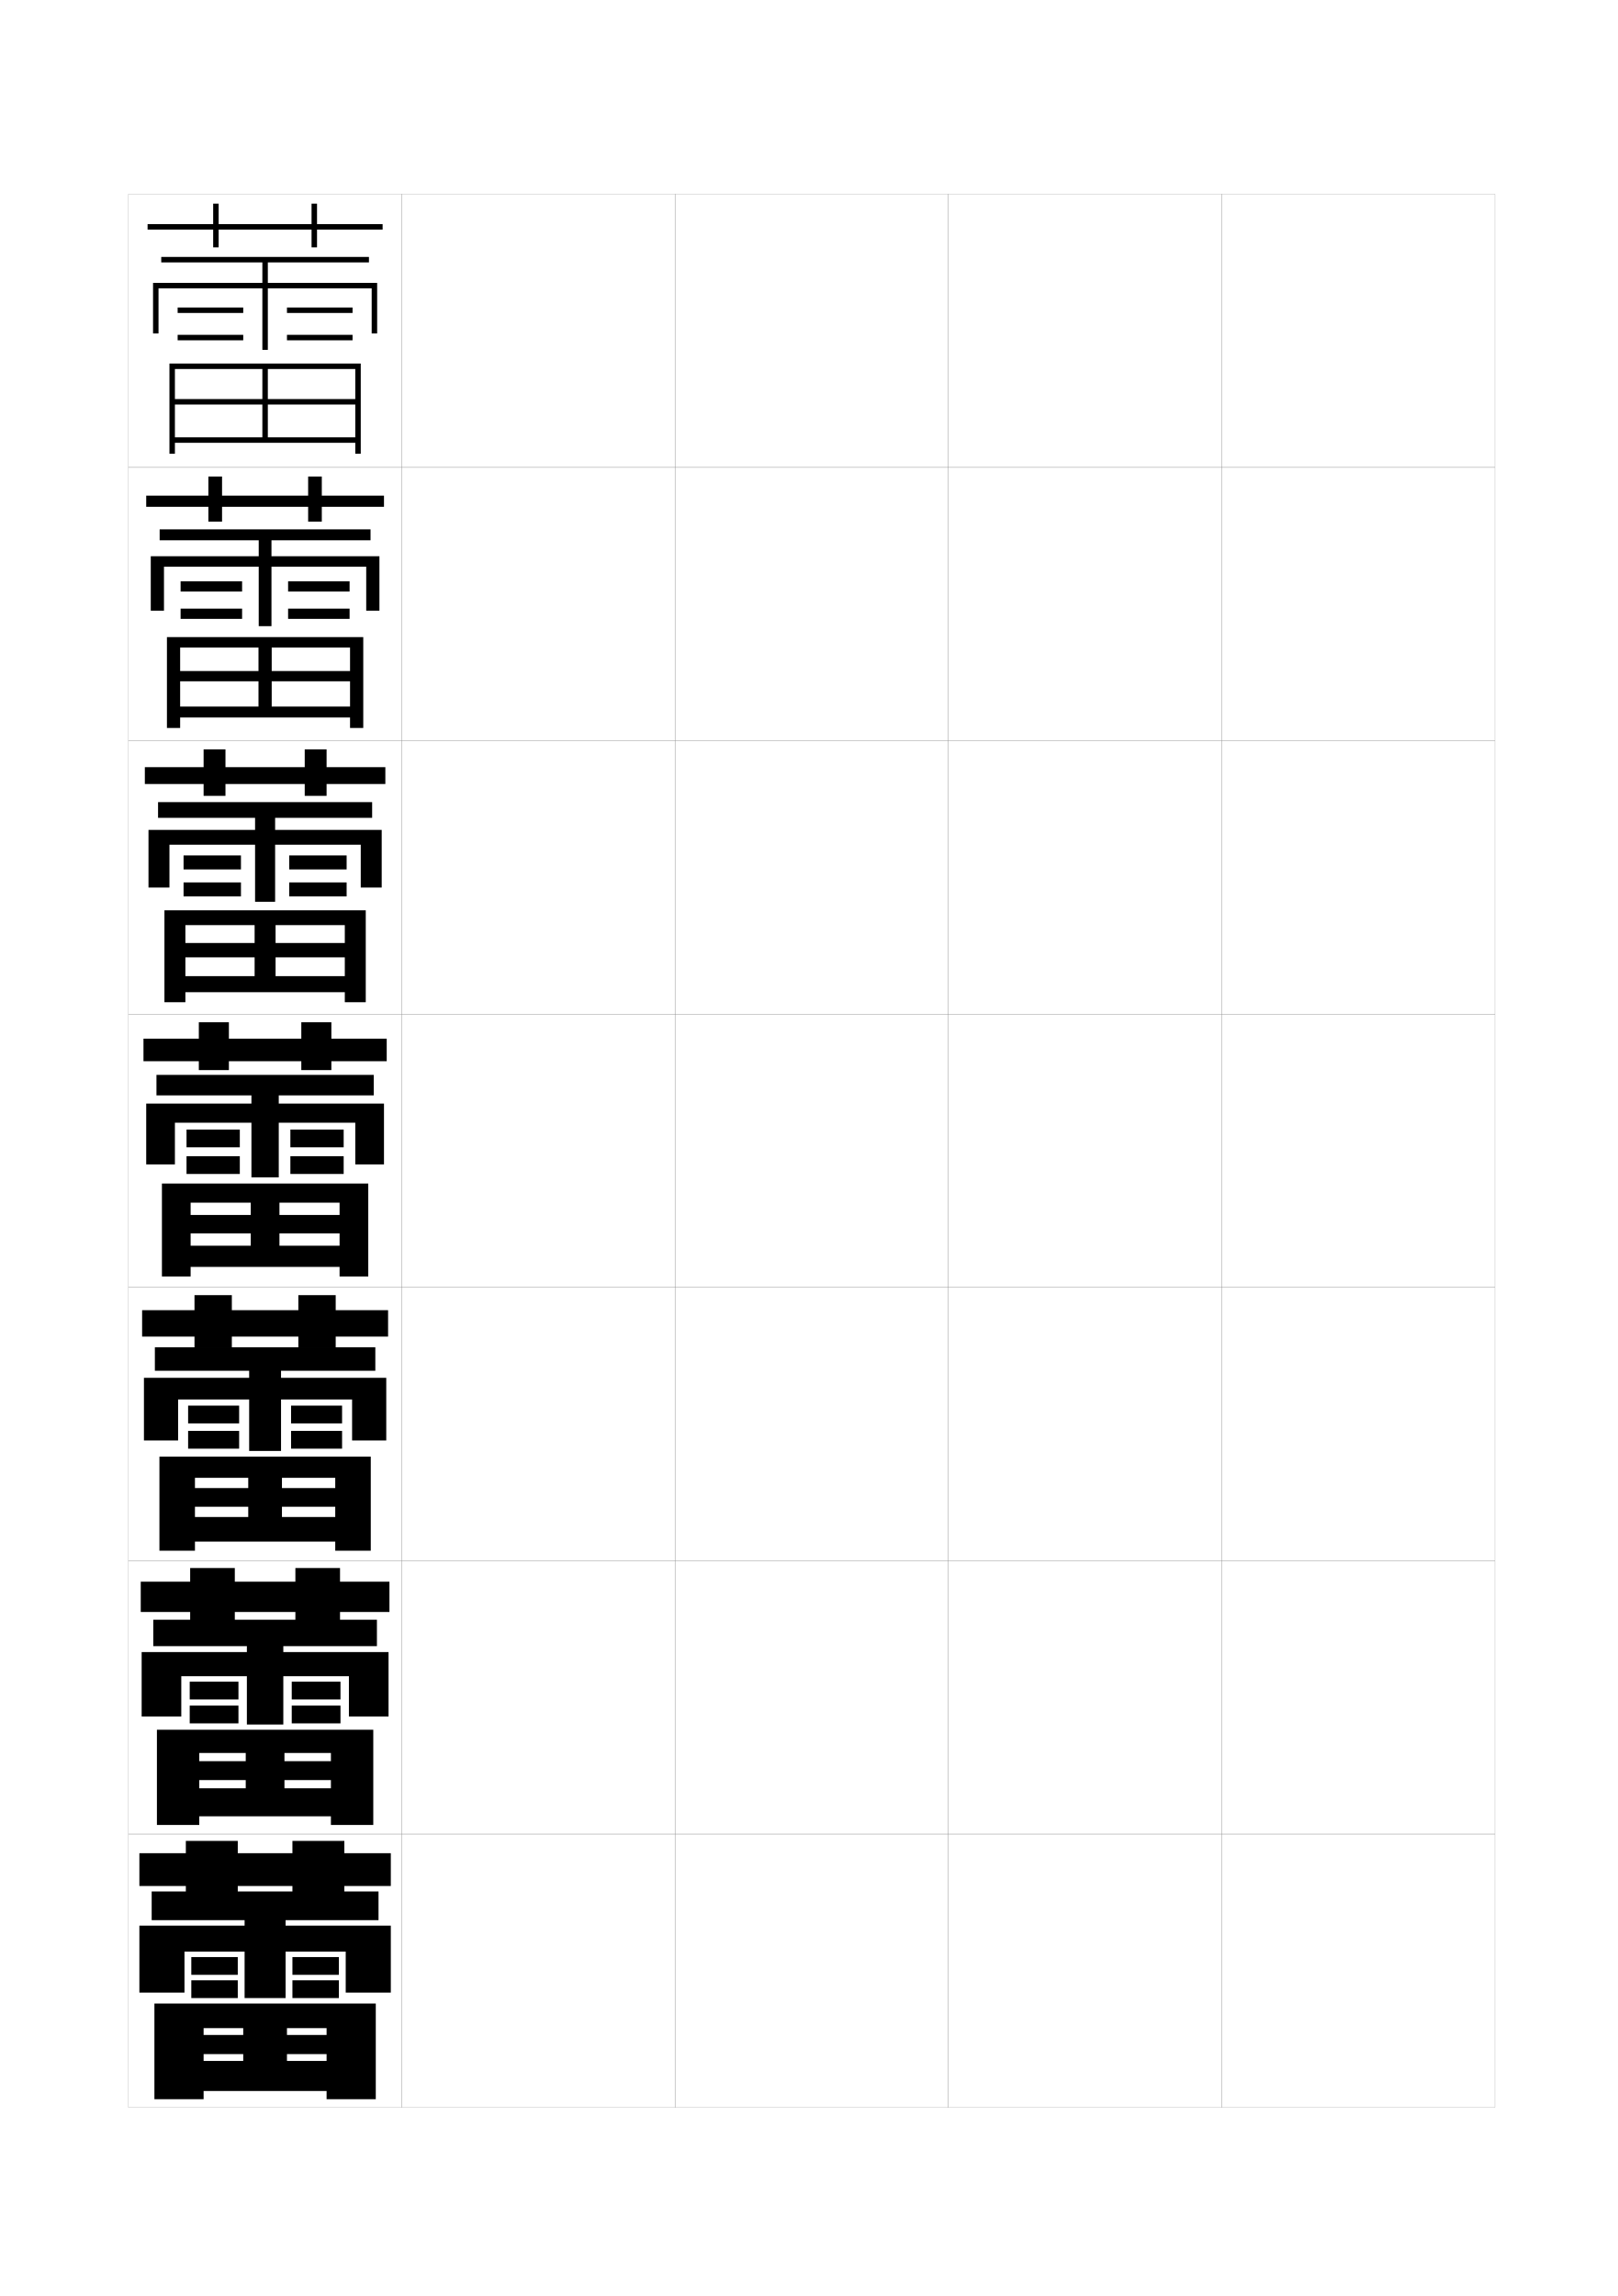
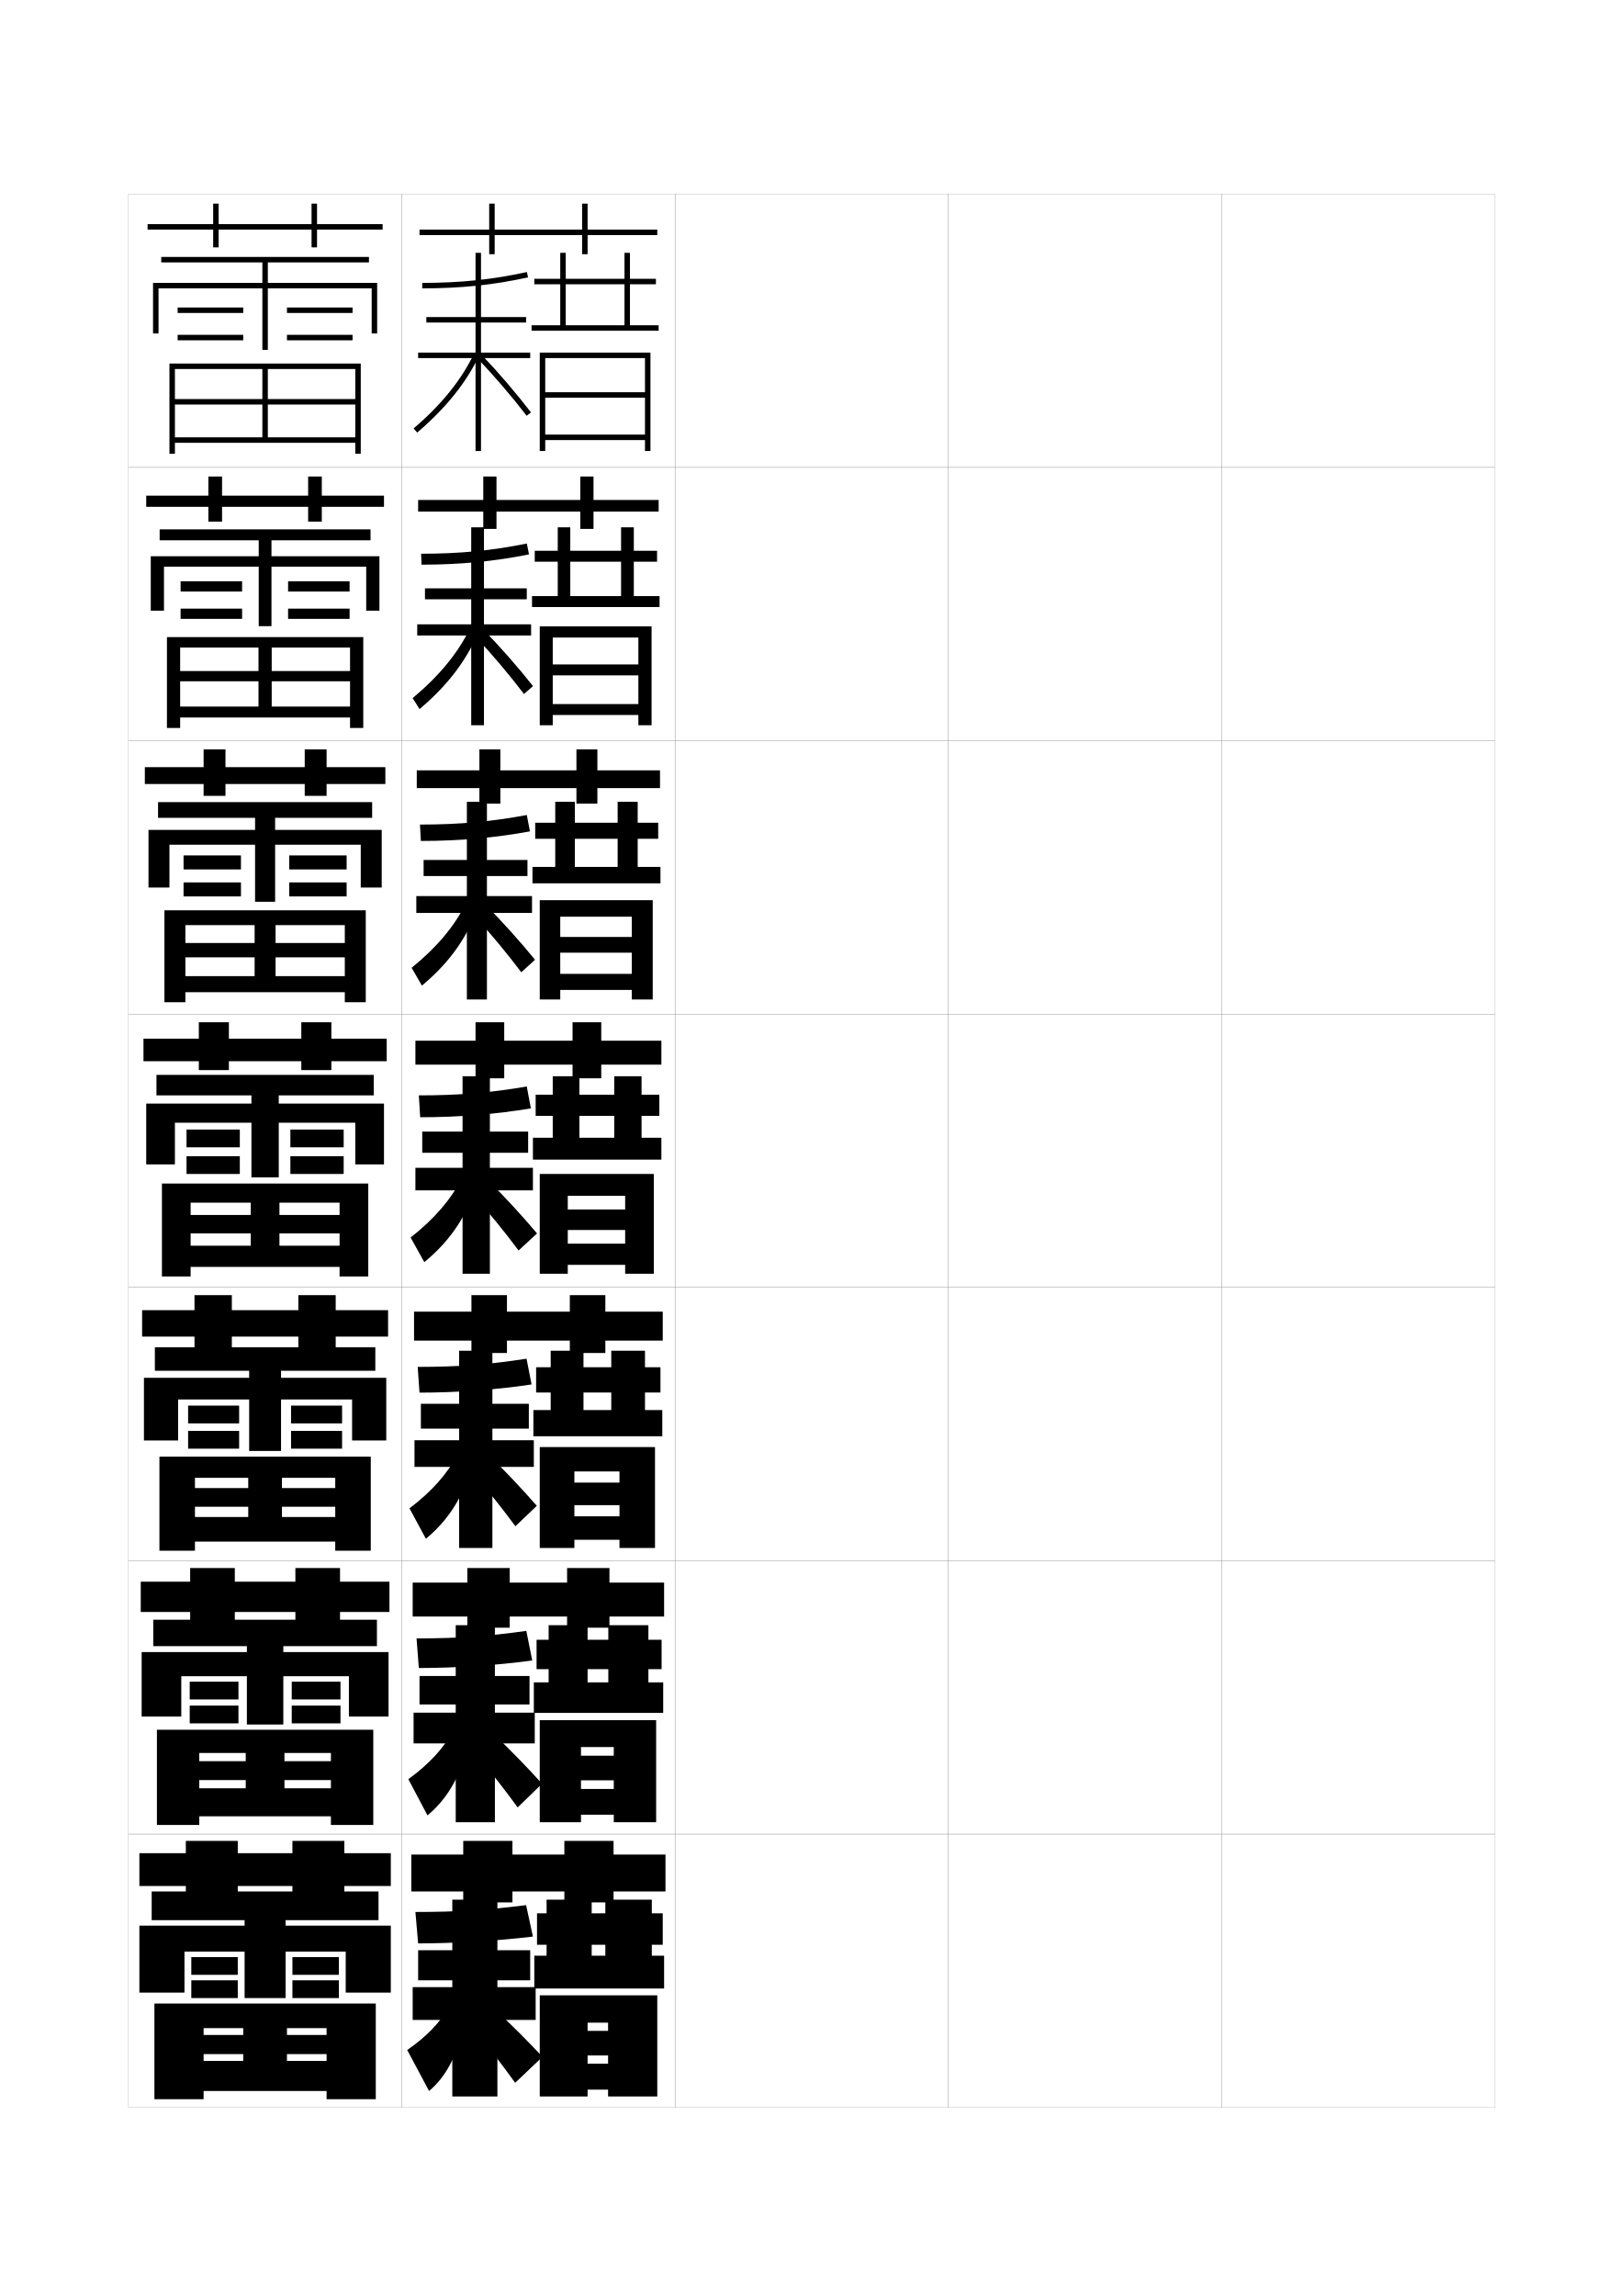
<svg xmlns="http://www.w3.org/2000/svg" version="1.1" id="glyphs" x="0px" y="0px" width="592px" height="840px" viewBox="0 0 592 840" enable-background="new 0 0 592 840" xml:space="preserve">
  <g>
    <rect x="47" y="71" fill="none" stroke="#999999" stroke-width="0.1" width="100" height="100" />
    <rect x="47" y="171" fill="none" stroke="#999999" stroke-width="0.1" width="100" height="100" />
    <rect x="47" y="271" fill="none" stroke="#999999" stroke-width="0.1" width="100" height="100" />
    <rect x="47" y="371" fill="none" stroke="#999999" stroke-width="0.1" width="100" height="100" />
    <rect x="47" y="471" fill="none" stroke="#999999" stroke-width="0.1" width="100" height="100" />
    <rect x="47" y="571" fill="none" stroke="#999999" stroke-width="0.1" width="100" height="100" />
    <rect x="47" y="671" fill="none" stroke="#999999" stroke-width="0.1" width="100" height="100" />
    <rect x="147" y="71" fill="none" stroke="#999999" stroke-width="0.1" width="100" height="100" />
    <rect x="147" y="171" fill="none" stroke="#999999" stroke-width="0.1" width="100" height="100" />
    <rect x="147" y="271" fill="none" stroke="#999999" stroke-width="0.1" width="100" height="100" />
    <rect x="147" y="371" fill="none" stroke="#999999" stroke-width="0.1" width="100" height="100" />
    <rect x="147" y="471" fill="none" stroke="#999999" stroke-width="0.1" width="100" height="100" />
    <rect x="147" y="571" fill="none" stroke="#999999" stroke-width="0.1" width="100" height="100" />
    <rect x="147" y="671" fill="none" stroke="#999999" stroke-width="0.1" width="100" height="100" />
    <rect x="247" y="71" fill="none" stroke="#999999" stroke-width="0.1" width="100" height="100" />
    <rect x="247" y="171" fill="none" stroke="#999999" stroke-width="0.1" width="100" height="100" />
    <rect x="247" y="271" fill="none" stroke="#999999" stroke-width="0.1" width="100" height="100" />
    <rect x="247" y="371" fill="none" stroke="#999999" stroke-width="0.1" width="100" height="100" />
    <rect x="247" y="471" fill="none" stroke="#999999" stroke-width="0.1" width="100" height="100" />
    <rect x="247" y="571" fill="none" stroke="#999999" stroke-width="0.1" width="100" height="100" />
    <rect x="247" y="671" fill="none" stroke="#999999" stroke-width="0.1" width="100" height="100" />
    <rect x="347" y="71" fill="none" stroke="#999999" stroke-width="0.1" width="100" height="100" />
    <rect x="347" y="171" fill="none" stroke="#999999" stroke-width="0.1" width="100" height="100" />
    <rect x="347" y="271" fill="none" stroke="#999999" stroke-width="0.1" width="100" height="100" />
    <rect x="347" y="371" fill="none" stroke="#999999" stroke-width="0.1" width="100" height="100" />
    <rect x="347" y="471" fill="none" stroke="#999999" stroke-width="0.1" width="100" height="100" />
    <rect x="347" y="571" fill="none" stroke="#999999" stroke-width="0.1" width="100" height="100" />
    <rect x="347" y="671" fill="none" stroke="#999999" stroke-width="0.1" width="100" height="100" />
    <rect x="447" y="71" fill="none" stroke="#999999" stroke-width="0.1" width="100" height="100" />
    <rect x="447" y="171" fill="none" stroke="#999999" stroke-width="0.1" width="100" height="100" />
    <rect x="447" y="271" fill="none" stroke="#999999" stroke-width="0.1" width="100" height="100" />
    <rect x="447" y="371" fill="none" stroke="#999999" stroke-width="0.1" width="100" height="100" />
    <rect x="447" y="471" fill="none" stroke="#999999" stroke-width="0.1" width="100" height="100" />
    <rect x="447" y="571" fill="none" stroke="#999999" stroke-width="0.1" width="100" height="100" />
    <rect x="447" y="671" fill="none" stroke="#999999" stroke-width="0.1" width="100" height="100" />
  </g>
  <g>
    <polygon points="116,82 116,74.5 114,74.5 114,82 80,82 80,74.5 78,74.5 78,82 54,82 54,84 78,84 78,90.5 80,90.5 80,84 114,84    114,90.5 116,90.5 116,84 140,84 140,82  " />
    <polygon points="98,96 135,96 135,94 59,94 59,96 96,96 96,103.5 56,103.5 56,122 58,122 58,105.5 96,105.5 96,128 98,128    98,105.5 136,105.5 136,122 138,122 138,103.5 98,103.5  " />
    <rect x="65" y="112.5" width="24" height="2" />
    <rect x="65" y="122.5" width="24" height="2" />
    <rect x="105" y="112.5" width="24" height="2" />
    <rect x="105" y="122.5" width="24" height="2" />
    <polygon points="62,166 64,166 64,135 96,135 96,160 98,160 98,135 130,135 130,146 64,146 64,148 130,148 130,160 64,160 64,162    130,162 130,166 132,166 132,133 62,133  " />
  </g>
  <g>
    <g>
      <polygon points="140.5,181.333 140.5,185.417 117.75,185.417 117.75,190.833 112.75,190.833     112.75,185.417 81.25,185.417 81.25,190.833 76.25,190.833 76.25,185.417 53.5,185.417 53.5,181.333     76.25,181.333 76.25,174.333 81.25,174.333 81.25,181.333 112.75,181.333 112.75,174.333     117.75,174.333 117.75,181.333   " />
      <polygon points="99.333,197.667 135.583,197.667 135.583,193.667 58.417,193.667     58.417,197.667 94.667,197.667 94.667,203.5 55.167,203.5 55.167,223.417     60,223.417 60,207.333 94.667,207.333 94.667,229.083 99.333,229.083     99.333,207.333 134,207.333 134,223.417 138.833,223.417 138.833,203.5     99.333,203.5   " />
      <rect x="66.083" y="212.667" width="22.5" height="3.75" />
      <rect x="66.083" y="222.667" width="22.5" height="3.75" />
      <rect x="105.417" y="212.667" width="22.5" height="3.75" />
      <rect x="105.417" y="222.667" width="22.5" height="3.75" />
      <polygon points="94.583,236.917 94.583,258.5 99.417,258.5 99.417,236.917 128.083,236.917     128.083,245.5 65.916,245.5 65.916,249.25 128.083,249.25 128.083,258.5 65.916,258.5     65.916,262.5 128.083,262.5 128.083,266.333 132.917,266.333 132.917,233.084     61.083,233.084 61.083,266.333 65.916,266.333 65.916,236.917   " />
    </g>
    <g>
      <polygon points="141,280.667 141,286.833 119.5,286.833 119.5,291.167 111.5,291.167 111.5,286.833     82.5,286.833 82.5,291.167 74.5,291.167 74.5,286.833 53,286.833 53,280.667 74.5,280.667     74.5,274.167 82.5,274.167 82.5,280.667 111.5,280.667 111.5,274.167 119.5,274.167 119.5,280.667       " />
      <polygon points="100.667,299.208 136.167,299.208 136.167,293.458 57.833,293.458     57.833,299.208 93.333,299.208 93.333,303.625 54.333,303.625 54.333,324.708 62,324.708     62,309.042 93.333,309.042 93.333,329.917 100.667,329.917 100.667,309.042 132,309.042     132,324.708 139.667,324.708 139.667,303.625 100.667,303.625   " />
      <rect x="67.167" y="312.958" width="21" height="5.125" />
      <rect x="67.167" y="322.833" width="21" height="5.125" />
      <rect x="105.833" y="312.958" width="21" height="5.125" />
      <rect x="105.833" y="322.833" width="21" height="5.125" />
      <polygon points="93.167,338.459 93.167,357.125 100.833,357.125 100.833,338.459     126.167,338.459 126.167,345 67.833,345 67.833,350.25 126.167,350.25 126.167,357.125     67.833,357.125 67.833,363 126.167,363 126.167,366.667 133.833,366.667 133.833,333.042     60.167,333.042 60.167,366.667 67.833,366.667 67.833,338.459   " />
    </g>
    <g>
      <polygon points="141.5,380 141.5,388.25 121.25,388.25 121.25,391.5 110.25,391.5 110.25,388.25 83.75,388.25 83.75,391.5     72.75,391.5 72.75,388.25 52.5,388.25 52.5,380 72.75,380 72.75,374 83.75,374 83.75,380 110.25,380 110.25,374 121.25,374     121.25,380   " />
      <polygon points="102,400.75 136.75,400.75 136.75,393.25 57.25,393.25 57.25,400.75 92,400.75 92,403.75 53.5,403.75 53.5,426     64,426 64,410.75 92,410.75 92,430.75 102,430.75 102,410.75 130,410.75 130,426 140.5,426 140.5,403.75 102,403.75   " />
      <rect x="68.25" y="413.25" width="19.5" height="6.5" />
      <rect x="68.25" y="423" width="19.5" height="6.5" />
      <rect x="106.25" y="413.25" width="19.5" height="6.5" />
      <rect x="106.25" y="423" width="19.5" height="6.5" />
      <polygon points="91.75,440 91.75,455.75 102.25,455.75 102.25,440 124.25,440 124.25,444.5 69.75,444.5 69.75,451.25     124.25,451.25 124.25,455.75 69.75,455.75 69.75,463.5 124.25,463.5 124.25,467 134.75,467 134.75,433 59.25,433 59.25,467     69.75,467 69.75,440   " />
    </g>
    <g>
      <polygon points="142,479.334 142,489 122.833,489 122.833,493.083 109.167,493.083 109.167,489     84.833,489 84.833,493.083 71.167,493.083 71.167,489 52,489 52,479.334 71.167,479.334     71.167,473.834 84.833,473.834 84.833,479.334 109.167,479.334 109.167,473.834     122.833,473.834 122.833,479.334   " />
      <polygon points="102.833,501.499 137.333,501.499 137.333,492.916 56.667,492.916     56.667,501.499 91.167,501.499 91.167,504.083 52.667,504.083 52.667,527 65.167,527     65.167,512 91.167,512 91.167,530.833 102.833,530.833 102.833,512 128.833,512 128.833,527     141.333,527 141.333,504.083 102.833,504.083   " />
      <rect x="68.833" y="514.25" width="18.667" height="6.5" />
      <rect x="68.833" y="523.5" width="18.667" height="6.5" />
      <rect x="106.5" y="514.25" width="18.667" height="6.5" />
      <rect x="106.5" y="523.5" width="18.667" height="6.5" />
      <polygon points="90.833,540.666 90.833,555 103.167,555 103.167,540.666 122.667,540.666     122.667,544.416 71.333,544.416 71.333,551.25 122.667,551.25 122.667,555 71.333,555     71.333,564 122.667,564 122.667,567.334 135.667,567.334 135.667,532.917     58.333,532.917 58.333,567.334 71.333,567.334 71.333,540.666   " />
    </g>
    <g>
      <polygon points="142.5,578.667 142.5,589.749 124.417,589.749 124.417,594.666 108.083,594.666     108.083,589.749 85.917,589.749 85.917,594.666 69.583,594.666 69.583,589.749     51.5,589.749 51.5,578.667 69.583,578.667 69.583,573.667 85.917,573.667     85.917,578.667 108.083,578.667 108.083,573.667 124.417,573.667 124.417,578.667   " />
      <polygon points="103.667,602.248 137.917,602.248 137.917,592.582 56.083,592.582     56.083,602.248 90.333,602.248 90.333,604.416 51.833,604.416 51.833,628 66.333,628     66.333,613.249 90.333,613.249 90.333,630.916 103.667,630.916 103.667,613.249     127.667,613.249 127.667,628 142.167,628 142.167,604.416 103.667,604.416   " />
      <rect x="69.417" y="615.249" width="17.833" height="6.5" />
      <rect x="69.417" y="624" width="17.833" height="6.5" />
      <rect x="106.75" y="615.249" width="17.833" height="6.5" />
      <rect x="106.75" y="624" width="17.833" height="6.5" />
      <polygon points="89.917,641.333 89.917,654.251 104.083,654.251 104.083,641.333     121.083,641.333 121.083,644.333 72.917,644.333 72.917,651.251 121.083,651.251     121.083,654.251 72.917,654.251 72.917,664.5 121.083,664.5 121.083,667.667     136.583,667.667 136.583,632.834 57.417,632.834 57.417,667.667 72.917,667.667     72.917,641.333   " />
    </g>
  </g>
  <g>
    <polygon points="143,678 143,690 126,690 126,693 107,693 107,690 87,690 87,693 68,693 68,690 51,690 51,678 68,678 68,673.5    87,673.5 87,678 107,678 107,673.5 126,673.5 126,678  " />
    <polygon points="143,729 143,704.5 104.5,704.5 104.5,702.5 138.5,702.5 138.5,692 55.5,692 55.5,702.5 89.5,702.5 89.5,704.5    51,704.5 51,729 67.5,729 67.5,714 89.5,714 89.5,731 104.5,731 104.5,714 126.5,714 126.5,729  " />
    <rect x="70" y="716" width="17" height="6.5" />
    <rect x="70" y="724.5" width="17" height="6.5" />
    <rect x="107" y="716" width="17" height="6.5" />
    <rect x="107" y="724.5" width="17" height="6.5" />
    <polygon points="89,742 89,754 105,754 105,742 119.5,742 119.5,744.5 74.5,744.5 74.5,751.5 119.5,751.5 119.5,754 74.5,754    74.5,765 119.5,765 119.5,768 137.5,768 137.5,733 56.5,733 56.5,768 74.5,768 74.5,742  " />
  </g>
+   <polygon points="179,93 181,93 181,86 213,86 213,93 215,93 215,86 240.5,86 240.5,84 215,84 215,74.5 213,74.5 213,84 181,84   181,74.5 179,74.5 179,84 153.5,84 153.5,86 179,86 " />
+   <g>
+     <polygon points="217.167,182.917 217.167,174.333 212.333,174.333 212.333,182.917    181.666,182.917 181.666,174.333 176.833,174.333 176.833,182.917 153,182.917    153,187.166 176.833,187.166 176.833,193.5 181.666,193.5 181.666,187.166 212.333,187.166    212.333,193.5 217.167,193.5 217.167,187.166 241,187.166 241,182.917  " />
+     <polygon points="218.583,281.833 218.583,274.167 210.917,274.167 210.917,281.833    183.083,281.833 183.083,274.167 175.417,274.167 175.417,281.833 152.5,281.833    152.5,288.333 175.417,288.333 175.417,294 183.083,294 183.083,288.333 210.917,288.333    210.917,294 218.583,294 218.583,288.333 241.5,288.333 241.5,281.833  " />
+     <polygon points="220,380.75 220,374 209.5,374 209.5,380.75 184.5,380.75 184.5,374 174,374 174,380.75 152,380.75 152,389.5    174,389.5 174,394.5 184.5,394.5 184.5,389.5 209.5,389.5 209.5,394.5 220,394.5 220,389.5 242,389.5 242,380.75  " />
+     <polygon points="221.5,479.875 221.5,473.834 208.5,473.834 208.5,479.875 185.5,479.875 185.5,473.834    172.5,473.834 172.5,479.875 151.5,479.875 151.5,490.458 172.5,490.458 172.5,495 185.5,495 185.5,490.458    208.5,490.458 208.5,495 221.5,495 221.5,490.458 242.5,490.458 242.5,479.875  " />
+     <polygon points="223,579 223,573.667 207.5,573.667 207.5,579 186.5,579 186.5,573.667 171,573.667 171,579    151,579 151,591.416 171,591.416 171,595.5 186.5,595.5 186.5,591.416 207.5,591.416 207.5,595.5 223,595.5    223,591.416 243,591.416 243,579  " />
+   </g>
+   <polygon points="224.5,678.5 224.5,673.5 206.5,673.5 206.5,678.5 187.5,678.5 187.5,673.5 169.5,673.5 169.5,678.5 150.5,678.5   150.5,692 169.5,692 169.5,696 187.5,696 187.5,692 206.5,692 206.5,696 224.5,696 224.5,692 243.5,692 243.5,678.5 " />
+   <g>
+     <path d="M154.5,105.5v-2c14.017,0,25.823-1.227,38.284-3.977l0.432,1.953   C180.607,104.259,168.667,105.5,154.5,105.5z" />
+     <polygon points="176,118 192.5,118 192.5,116 176,116 176,92.5 174,92.5 174,116 156,116 156,118 174,118 174,129 153,129 153,131    174,131 174,165 176,165 176,131 194,131 194,129 176,129  " />
+     <path d="M152.649,158.26l-1.299-1.52c10.312-8.815,17.59-17.866,22.246-27.669   l1.807,0.857C170.624,139.992,163.181,149.259,152.649,158.26z" />
+     <path d="M192.706,152.107c-5.199-6.796-11.901-14.615-17.929-20.916l1.445-1.383   c6.074,6.352,12.83,14.233,18.071,21.084L192.706,152.107z" />
+     <polygon points="230.5,119 230.5,104 240,104 240,102 230.5,102 230.5,92.5 228.5,92.5 228.5,102 195.5,102 195.5,104 228.5,104    228.5,119 207,119 207,92.5 205,92.5 205,119 194.5,119 194.5,121 241,121 241,119  " />
+     <polygon points="197.5,165 199.5,165 199.5,131 236,131 236,143.5 199.5,143.5 199.5,145.5 236,145.5 236,159 199.5,159 199.5,161    236,161 236,165 238,165 238,129 197.5,129  " />
+   </g>
+   <g>
+     <g>
+       <path d="M154.25,206.583l-0.167-4c14.261,0,25.891-1.137,38.689-3.734l0.788,3.969    C181.021,205.373,168.386,206.583,154.25,206.583z" />
+       <polygon points="177.083,192.917 172.417,192.917 172.417,215.25 155.5,215.25 155.5,219.25     172.417,219.25 172.417,228.417 152.667,228.417 152.667,232.5 172.417,232.5     172.417,265.333 177.083,265.333 177.083,232.5 194.333,232.5 194.333,228.417     177.083,228.417 177.083,219.25 192.75,219.25 192.75,215.25 177.083,215.25   " />
+       <path d="M150.983,255.41c9.775-8.161,16.688-16.592,21.038-25.641l2.774,2.128    c-4.419,10.226-11.426,19.211-21.28,27.525L150.983,255.41z" />
+       <path d="M174.279,233.225l2.774-2.7c6.183,6.352,12.734,13.84,17.976,20.486    l-3.309,2.894C186.585,247.126,180.174,239.534,174.279,233.225z" />
+       <polygon points="231.916,218.083 231.916,205.5 240.417,205.5 240.417,201.5 231.916,201.5     231.916,192.917 227.25,192.917 227.25,201.5 195.667,201.5 195.667,205.5 227.25,205.5 227.25,218.083     208.667,218.083 208.667,192.917 204.083,192.917 204.083,218.083 194.666,218.083     194.666,222.083 241.333,222.083 241.333,218.083   " />
+       <polygon points="233.583,243.083 202.25,243.083 202.25,247.083 233.583,247.083     233.583,257.583 202.25,257.583 202.25,261.583 233.583,261.583 233.583,265.333     238.416,265.333 238.416,229.167 197.5,229.167 197.5,265.333 202.25,265.333     202.25,233.249 233.583,233.249   " />
+     </g>
+     <g>
+       <path d="M154,307.667l-0.333-6c14.505,0,25.959-1.048,39.095-3.492l1.144,5.984    C181.434,306.486,168.104,307.667,154,307.667z" />
+       <polygon points="178.167,293.333 170.833,293.333 170.833,314.625 155,314.625 155,320.5 170.833,320.5     170.833,327.833 152.333,327.833 152.333,334 170.833,334 170.833,365.667     178.167,365.667 178.167,334 194.667,334 194.667,327.833 178.167,327.833 178.167,320.5     193,320.5 193,314.625 178.167,314.625   " />
+       <path d="M150.617,354.08c9.238-7.506,15.787-15.318,19.831-23.613l3.742,3.399    c-4.059,10.388-10.63,19.093-19.806,26.72L150.617,354.08z" />
+       <path d="M173.782,335.258l4.102-4.017c6.292,6.353,12.639,13.447,17.881,19.89    l-5.029,4.571C185.664,348.942,179.544,341.577,173.782,335.258z" />
+       <polygon points="233.333,317.167 233.333,306.875 240.833,306.875 240.833,301 233.333,301     233.333,293.333 226,293.333 226,301 195.833,301 195.833,306.875 226,306.875 226,317.167     210.333,317.167 210.333,293.333 203.167,293.333 203.167,317.167 194.833,317.167     194.833,323.167 241.667,323.167 241.667,317.167   " />
+       <polygon points="231.167,342.792 205,342.792 205,348.542 231.167,348.542 231.167,356.292     205,356.292 205,362.167 231.167,362.167 231.167,365.667 238.833,365.667     238.833,329.333 197.5,329.333 197.5,365.667 205,365.667 205,335.375 231.167,335.375   " />
+     </g>
+     <g>
+       <path d="M153.75,408.75l-0.5-8c14.75,0,26.027-0.959,39.5-3.25l1.5,8    C181.848,407.601,167.823,408.75,153.75,408.75z" />
+       <polygon points="179.25,393.75 169.25,393.75 169.25,414 154.5,414 154.5,421.75 169.25,421.75 169.25,427.25 152,427.25     152,435.5 169.25,435.5 169.25,466 179.25,466 179.25,435.5 195,435.5 195,427.25 179.25,427.25 179.25,421.75 193.25,421.75     193.25,414 179.25,414   " />
+       <path d="M150.25,452.75l5,9c8.498-6.94,14.634-15.364,18.332-25.915l-4.709-4.67    C165.136,438.706,158.951,445.899,150.25,452.75z" />
+       <path d="M173.285,437.292C178.914,443.62,184.743,450.758,189.75,457.5l6.75-6.25    c-5.242-6.238-11.385-12.938-17.785-19.292L173.285,437.292z" />
+       <polygon points="234.75,416.25 234.75,408.25 241.25,408.25 241.25,400.5 234.75,400.5 234.75,393.75 224.75,393.75 224.75,400.5     196,400.5 196,408.25 224.75,408.25 224.75,416.25 212,416.25 212,393.75 202.25,393.75 202.25,416.25 195,416.25 195,424.25     242,424.25 242,416.25   " />
+       <polygon points="228.75,442.5 207.75,442.5 207.75,450 228.75,450 228.75,455 207.75,455 207.75,462.75 228.75,462.75 228.75,466     239.25,466 239.25,429.5 197.5,429.5 197.5,466 207.75,466 207.75,437.5 228.75,437.5   " />
+     </g>
+   </g>
+   <g>
+     <path d="M153.5,509.5l-0.667-9.417c14.994,0,26.023-0.861,39.833-2.999L194.5,506.5   C181.8,508.436,167.195,509.5,153.5,509.5z" />
+     <polygon points="180.167,494.166 168,494.166 168,513.584 154,513.584 154,522.667 168,522.667    168,526.916 151.667,526.916 151.667,536.666 168,536.666 168,566.333 180.167,566.333    180.167,536.666 195.333,536.666 195.333,526.916 180.167,526.916 180.167,522.667    193.5,522.667 193.5,513.584 180.167,513.584  " />
+     <path d="M149.833,551.834l6,11.125c7.602-6.254,13.145-14.397,16.388-25.111   l-4.972-5.57C163.818,539.062,157.998,545.639,149.833,551.834z" />
+     <path d="M172.606,538.402c5.497,6.338,11.034,13.248,15.977,19.973l7.834-7.459   c-5.243-6.033-11.181-12.34-17.69-18.693L172.606,538.402z" />
+     <polygon points="236,515.875 236,509.458 241.667,509.458 241.667,500.209 236,500.209 236,494.166    223.667,494.166 223.667,500.209 196.167,500.209 196.167,509.458 223.667,509.458    223.667,515.875 213.5,515.875 213.5,494.166 201.5,494.166 201.5,515.875 195.167,515.875    195.167,525.459 242.333,525.459 242.333,515.875  " />
+     <polygon points="226.667,542.416 210.167,542.416 210.167,550.666 226.667,550.666    226.667,554.75 210.167,554.75 210.167,563.334 226.667,563.334 226.667,566.333    239.667,566.333 239.667,529.416 197.5,529.416 197.5,566.333 210.167,566.333    210.167,538.333 226.667,538.333  " />
+   </g>
+   <g>
+     <path d="M194.75,607.5c-12.998,1.771-28.184,2.75-41.5,2.75l-0.833-10.834   c15.238,0,26.02-0.764,40.167-2.749L194.75,607.5z" />
+     <polygon points="181.083,594.583 166.75,594.583 166.75,613.167 153.5,613.167 153.5,623.584    166.75,623.584 166.75,626.583 151.333,626.583 151.333,637.833 166.75,637.833 166.75,666.666    181.083,666.666 181.083,637.833 195.667,637.833 195.667,626.583 181.083,626.583    181.083,623.584 193.75,623.584 193.75,613.167 181.083,613.167  " />
+     <path d="M149.417,650.917l7,13.25c6.706-5.566,11.655-13.43,14.444-24.306   l-5.236-6.473C162.5,639.42,157.044,645.377,149.417,650.917z" />
+     <path d="M173.928,641.514c5.364,6.348,10.61,13.03,15.488,19.736l8.917-8.667   c-5.244-5.829-10.977-11.741-17.595-18.097L173.928,641.514z" />
+     <polygon points="237.25,615.5 237.25,610.666 242.083,610.666 242.083,599.917 237.25,599.917    237.25,594.583 222.583,594.583 222.583,599.917 196.333,599.917 196.333,610.666    222.583,610.666 222.583,615.5 215,615.5 215,594.583 200.75,594.583 200.75,615.5 195.333,615.5    195.333,626.667 242.667,626.667 242.667,615.5  " />
+     <polygon points="224.583,642.333 212.583,642.333 212.583,651.333 224.583,651.333    224.583,654.5 212.583,654.5 212.583,663.917 224.583,663.917 224.583,666.666    240.083,666.666 240.083,629.333 197.5,629.333 197.5,666.666 212.583,666.666    212.583,639.166 224.583,639.166  " />
+   </g>
+   <g>
+     <path d="M195,708.5l-2.5-11.5c-14.484,1.833-25.018,2.5-40.5,2.5l1,11.5   C165.938,711,181.704,710.106,195,708.5z" />
+     <polygon points="182,695 165.5,695 165.5,713.5 153,713.5 153,724.5 165.5,724.5 165.5,727 151,727 151,739 165.5,739 165.5,767    182,767 182,739 196,739 196,727 182,727 182,724.5 194,724.5 194,713.5 182,713.5  " />
+     <path d="M164,734.5c-2.817,5.276-7.91,10.615-15,15.5l8,15c5.81-4.879,10.166-12.462,12.5-23.5   L164,734.5z" />
+     <path d="M173.5,742.5c5.23,6.356,10.187,12.812,15,19.5l10-9.5   c-5.244-5.626-10.772-11.144-17.5-17.5L173.5,742.5z" />
+     <polygon points="200,715.5 195.5,715.5 195.5,727.5 243,727.5 243,715.5 238.5,715.5 238.5,711.5 242.5,711.5 242.5,700 238.5,700    238.5,695 221.5,695 221.5,700 196.5,700 196.5,711.5 221.5,711.5 221.5,715.5 216.5,715.5 216.5,695 200,695  " />
+     <polygon points="222.5,743 215,743 215,752 222.5,752 222.5,755 215,755 215,764.5 222.5,764.5 222.5,767 240.5,767 240.5,730    197.5,730 197.5,767 215,767 215,740 222.5,740  " />
+   </g>
</svg>
